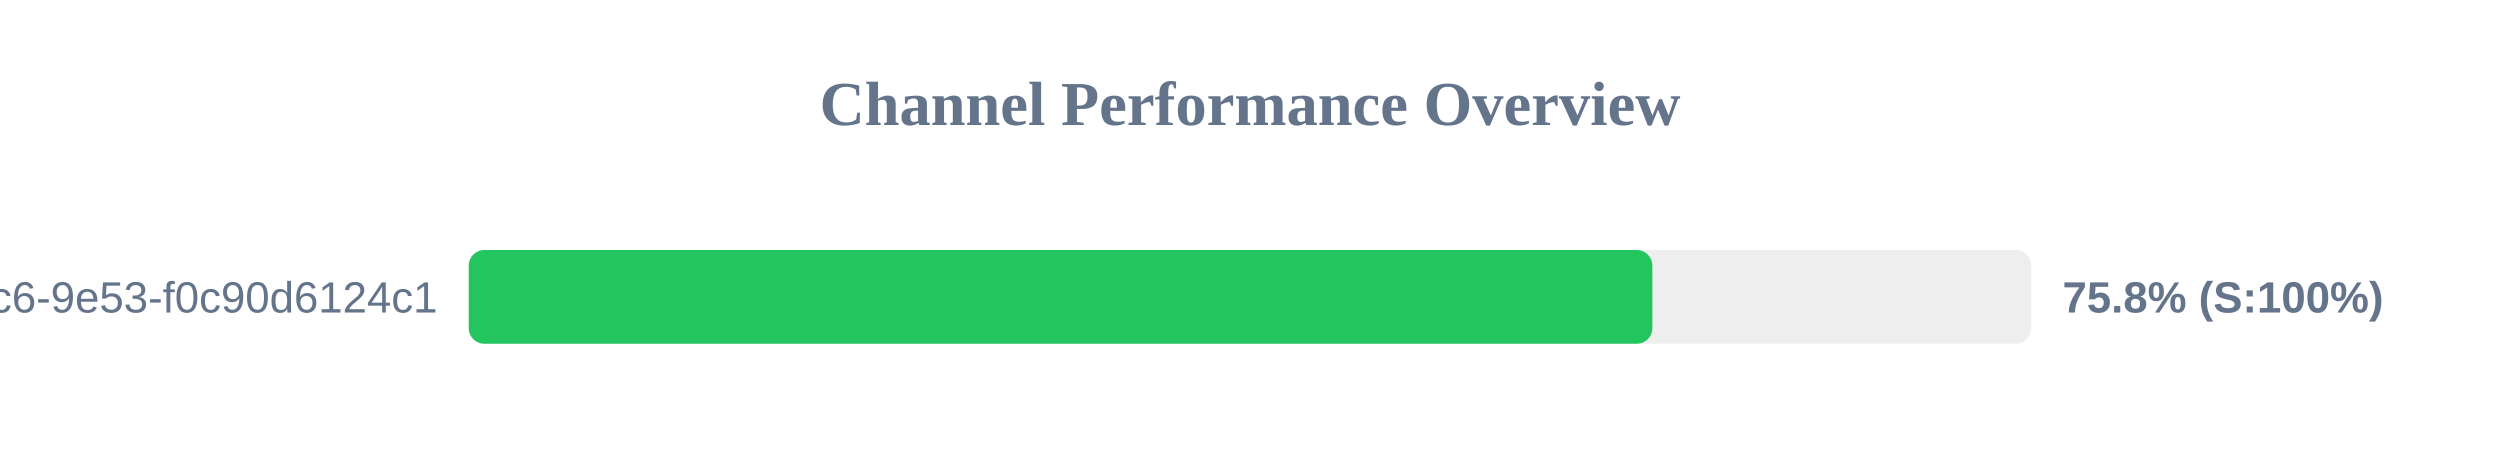
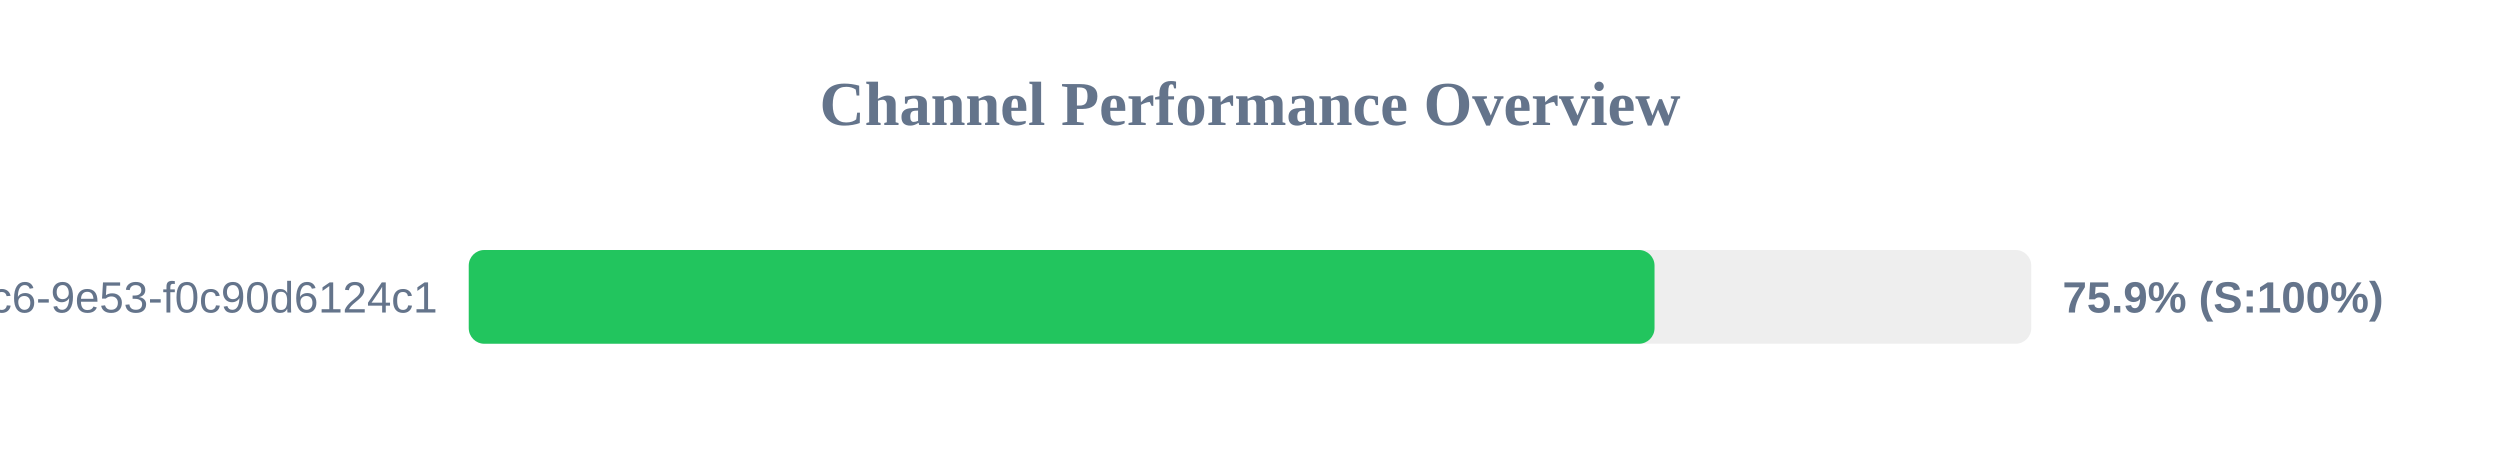
<svg xmlns="http://www.w3.org/2000/svg" width="800" height="150" version="1.1">
  <style>
        .row { font: 14px Arial; fill: #64748b; }
        .score { font: bold 14px Arial; fill: #64748b; }
    </style>
  <text x="400" y="40" text-anchor="middle" font-size="20px" font-weight="bold" fill="#64748b">Channel Performance Overview</text>
  <rect x="150" y="80" width="500" height="30" fill="#eee" rx="5" />
-   <rect x="150" y="80" width="378.75" height="30" fill="#22c55e" rx="5" />
+   <rect x="150" y="80" width="379.45" height="30" fill="#22c55e" rx="5" />
  <text x="140" y="100" text-anchor="end" class="row">?uuid=4685eb2a-5ddb-4dc6-9e53-f0c90d6124c1</text>
-   <text x="660" y="100" text-anchor="start" class="score">75.8% (S:100%)</text>
+   <text x="660" y="100" text-anchor="start" class="score">75.9% (S:100%)</text>
</svg>
